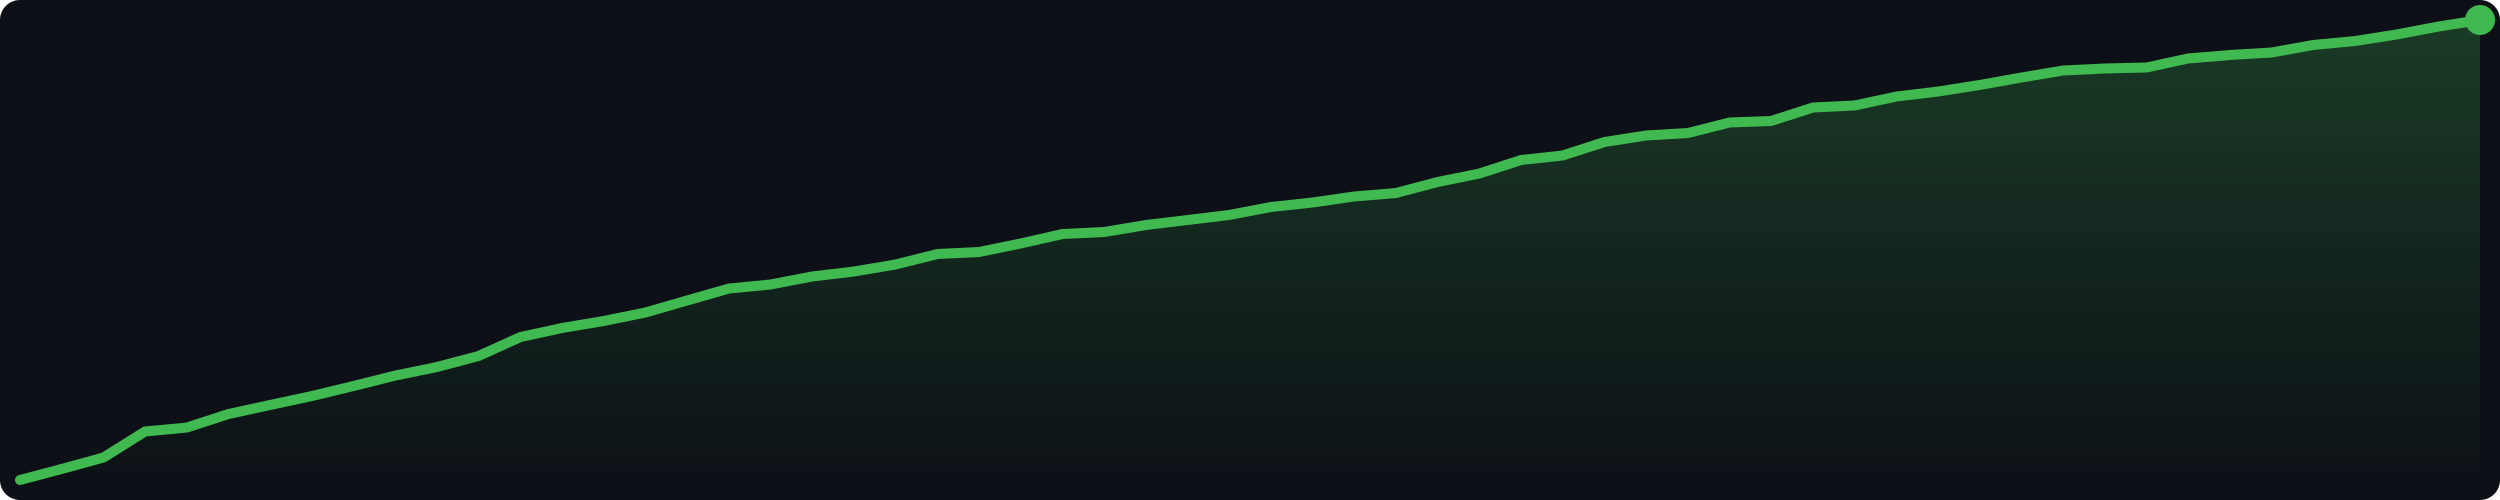
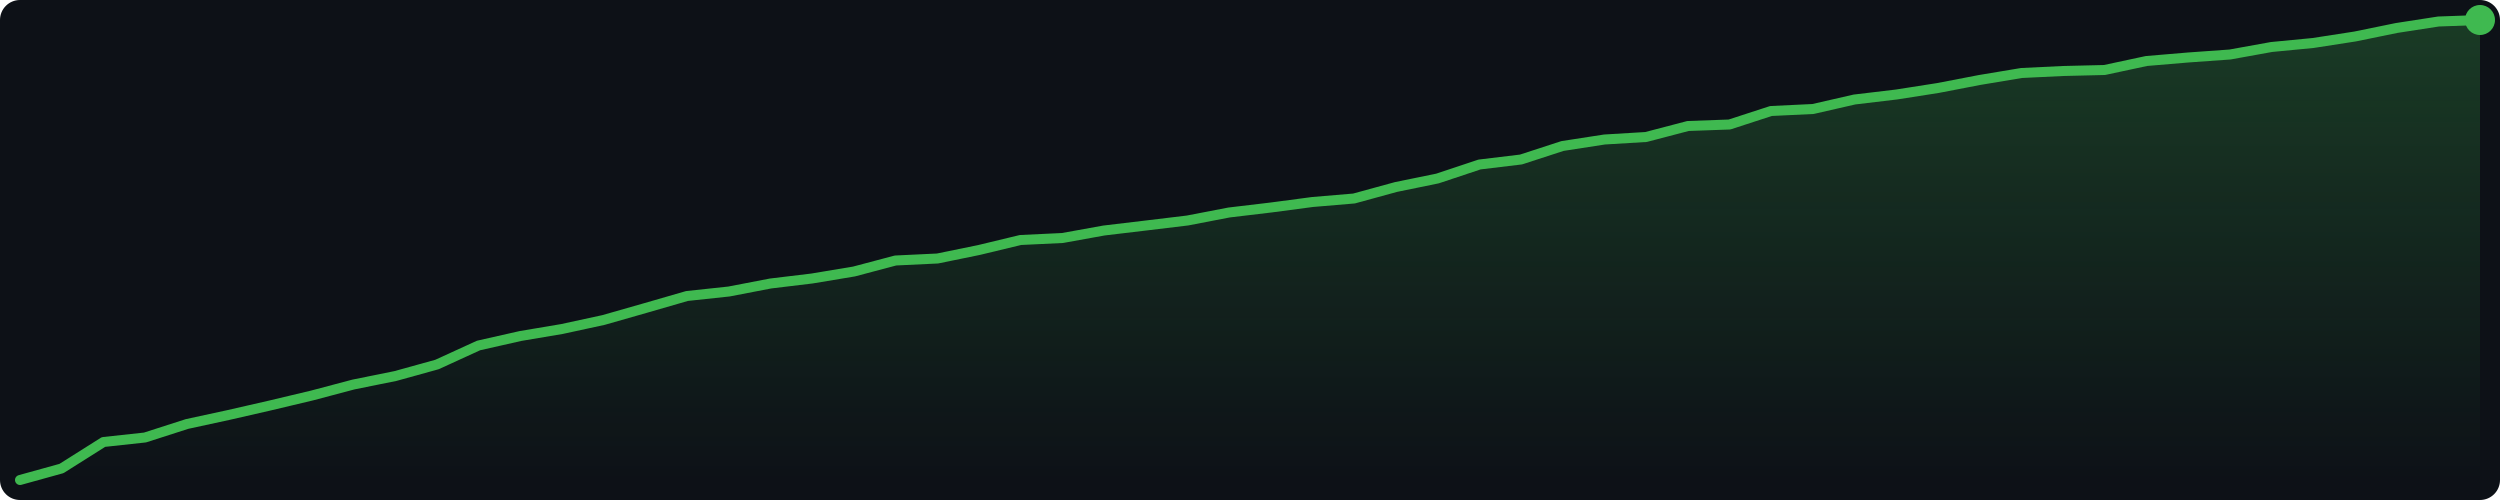
<svg xmlns="http://www.w3.org/2000/svg" width="500" height="100" viewBox="0 0 500 100">
  <defs>
    <linearGradient id="g" x1="0" y1="0" x2="0" y2="1">
      <stop offset="0%" stop-color="#3fb950" stop-opacity="0.25" />
      <stop offset="100%" stop-color="#3fb950" stop-opacity="0.0" />
    </linearGradient>
  </defs>
  <rect width="500" height="100" fill="#0d1117" rx="4" />
-   <polygon points="4.0,96.0 12.3,93.8 20.7,91.5 29.0,86.3 37.4,85.5 45.7,82.8 54.0,81.0 62.4,79.2 70.7,77.2 79.1,75.1 87.4,73.4 95.7,71.2 104.1,67.4 112.4,65.6 120.7,64.2 129.1,62.5 137.4,60.1 145.8,57.7 154.1,56.9 162.4,55.3 170.8,54.3 179.1,52.9 187.5,50.8 195.8,50.4 204.1,48.7 212.5,46.8 220.8,46.4 229.2,45.0 237.5,44.0 245.8,43.0 254.2,41.4 262.5,40.5 270.8,39.3 279.2,38.6 287.5,36.4 295.9,34.7 304.2,32.0 312.5,31.1 320.9,28.4 329.2,27.1 337.6,26.6 345.9,24.5 354.2,24.2 362.6,21.5 370.9,21.1 379.3,19.3 387.6,18.3 395.9,17.0 404.3,15.5 412.6,14.1 420.9,13.7 429.3,13.5 437.6,11.7 446.0,11.0 454.3,10.5 462.6,9.0 471.0,8.2 479.3,6.9 487.7,5.3 496.0,4.0 496.0,96 4.0,96" fill="url(#g)" />
-   <polyline points="4.0,96.0 12.3,93.8 20.7,91.5 29.0,86.3 37.4,85.5 45.7,82.8 54.0,81.0 62.4,79.2 70.7,77.2 79.1,75.1 87.4,73.4 95.7,71.2 104.1,67.4 112.4,65.6 120.7,64.2 129.1,62.5 137.4,60.1 145.8,57.7 154.1,56.9 162.4,55.3 170.8,54.3 179.1,52.9 187.5,50.8 195.8,50.4 204.1,48.7 212.5,46.8 220.8,46.4 229.2,45.0 237.5,44.0 245.8,43.0 254.2,41.4 262.5,40.5 270.8,39.3 279.2,38.6 287.5,36.4 295.9,34.7 304.2,32.0 312.5,31.1 320.9,28.4 329.2,27.1 337.6,26.6 345.9,24.5 354.2,24.2 362.6,21.5 370.9,21.1 379.3,19.3 387.6,18.3 395.9,17.0 404.3,15.5 412.6,14.1 420.9,13.7 429.3,13.5 437.6,11.7 446.0,11.0 454.3,10.5 462.6,9.0 471.0,8.2 479.3,6.9 487.7,5.3 496.0,4.0" fill="none" stroke="#3fb950" stroke-width="2" stroke-linejoin="round" stroke-linecap="round" />
+   <polygon points="4.0,96.0 12.3,93.7 20.7,88.4 29.0,87.5 37.4,84.8 45.7,83.0 54.0,81.1 62.4,79.1 70.7,76.9 79.1,75.2 87.4,72.9 95.7,69.1 104.1,67.2 112.4,65.8 120.7,64.0 129.1,61.6 137.4,59.2 145.8,58.3 154.1,56.7 162.4,55.7 170.8,54.3 179.1,52.1 187.5,51.7 195.8,50.0 204.1,48.0 212.5,47.6 220.8,46.1 229.2,45.1 237.5,44.1 245.8,42.5 254.2,41.5 262.5,40.4 270.8,39.7 279.2,37.4 287.5,35.7 295.9,32.9 304.2,31.9 312.5,29.2 320.9,27.9 329.2,27.4 337.6,25.2 345.9,24.9 354.2,22.2 362.6,21.8 370.9,19.9 379.3,18.9 387.6,17.6 395.9,16.0 404.3,14.6 412.6,14.2 420.9,14.0 429.3,12.2 437.6,11.5 446.0,10.9 454.3,9.4 462.6,8.6 471.0,7.3 479.3,5.6 487.7,4.3 496.0,4.0 496.0,96 4.0,96" fill="url(#g)" />
+   <polyline points="4.0,96.0 12.3,93.7 20.7,88.4 29.0,87.5 37.4,84.8 45.7,83.0 54.0,81.1 62.4,79.1 70.7,76.9 79.1,75.2 87.4,72.9 95.7,69.1 104.1,67.2 112.4,65.8 120.7,64.0 129.1,61.6 137.4,59.2 145.8,58.3 154.1,56.7 162.4,55.7 170.8,54.3 179.1,52.1 187.5,51.7 195.8,50.0 204.1,48.0 212.5,47.6 220.8,46.1 229.2,45.1 237.5,44.1 245.8,42.5 254.2,41.5 262.5,40.4 270.8,39.7 279.2,37.4 287.5,35.7 295.9,32.9 304.2,31.9 312.5,29.2 320.9,27.9 329.2,27.4 337.6,25.2 345.9,24.9 354.2,22.2 362.6,21.8 370.9,19.9 379.3,18.9 387.6,17.6 395.9,16.0 404.3,14.6 412.6,14.2 420.9,14.0 429.3,12.2 437.6,11.5 446.0,10.9 454.3,9.4 462.6,8.6 471.0,7.3 479.3,5.6 487.7,4.3 496.0,4.0" fill="none" stroke="#3fb950" stroke-width="2" stroke-linejoin="round" stroke-linecap="round" />
  <circle cx="496.0" cy="4.0" r="3" fill="#3fb950" />
</svg>
